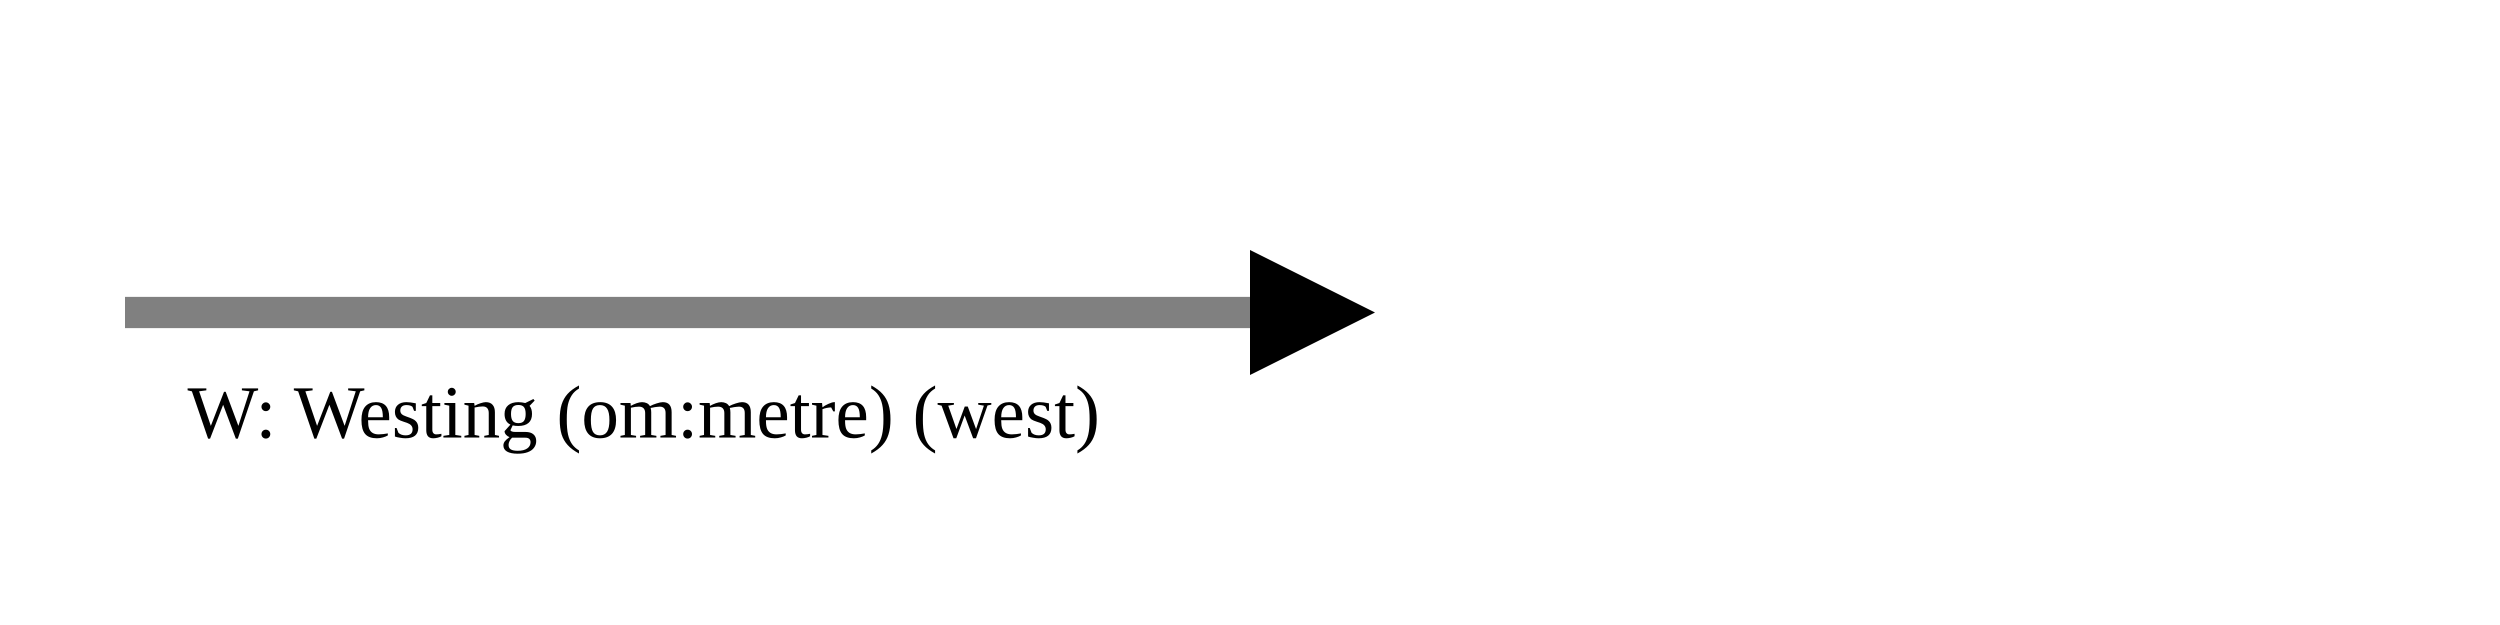
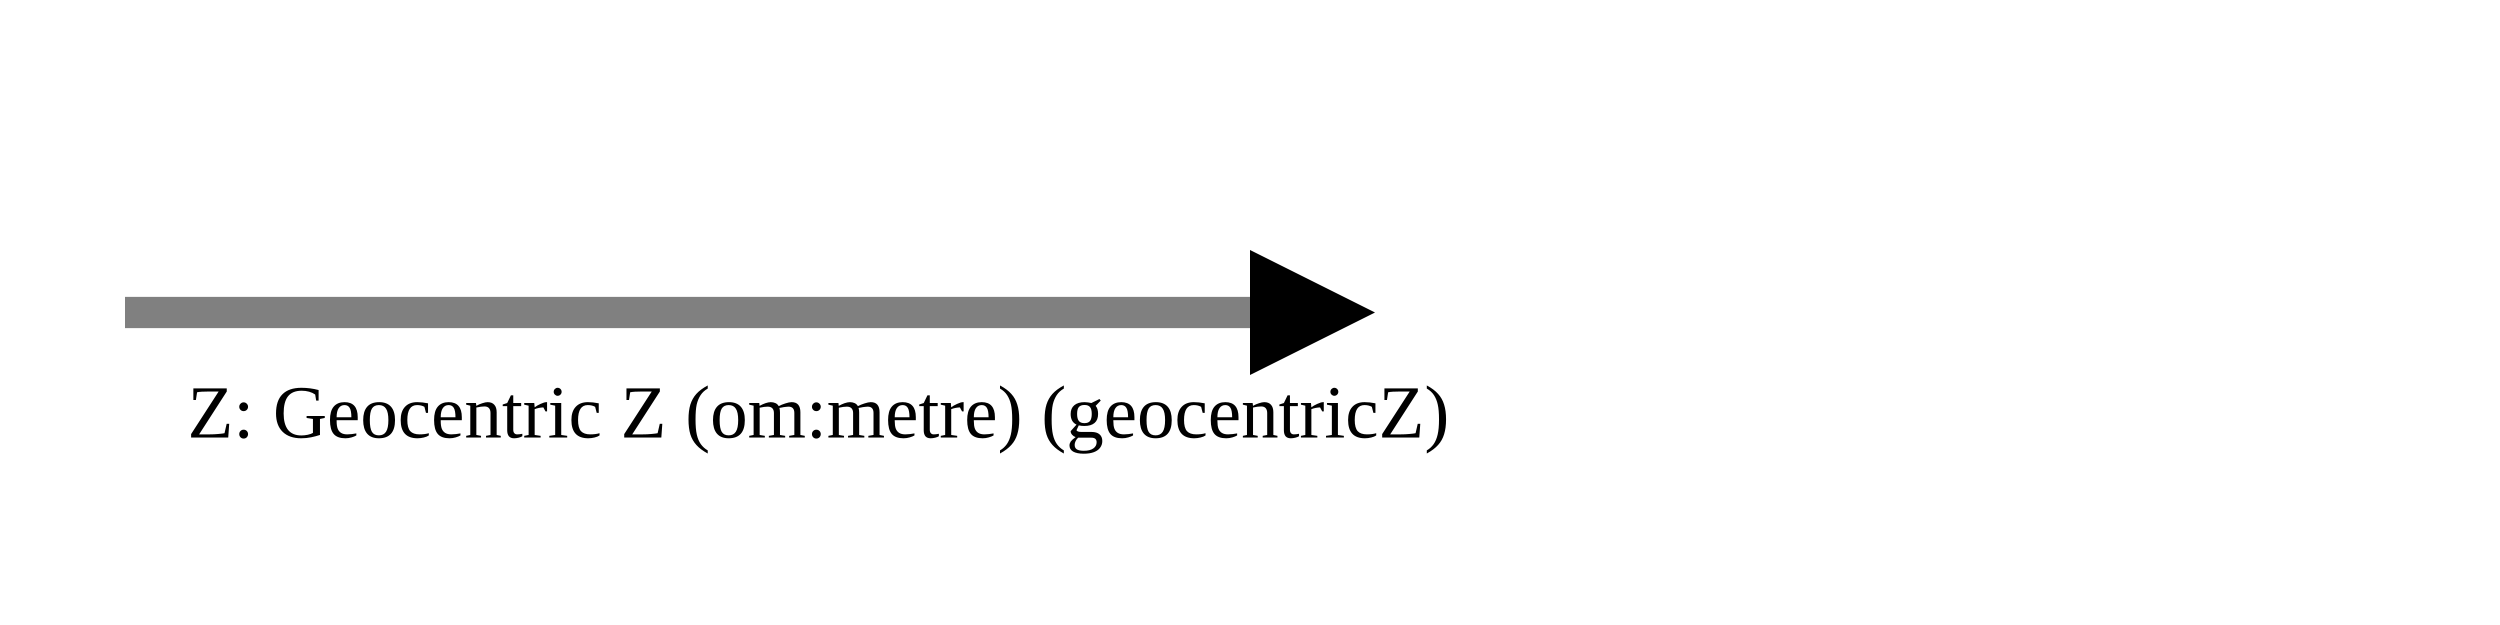
<svg xmlns="http://www.w3.org/2000/svg" version="1.1" width="400" height="100" viewbox="0 0 275 100">
  <defs>
    <marker id="arrowhead" markerWidth="10" markerHeight="7" refX="0" refY="2" orient="auto">
      <polygon points="0 0, 4 2, 0 4" />
    </marker>
  </defs>
  <line x1="20" y1="50" x2="200" y2="50" stroke="gray" stroke-width="5" marker-end="url(#arrowhead)" />
-   <text x="30" y="70" class="small">W: Westing (om:metre) (west)</text>
+   <text x="30" y="70" class="small">Z: Geocentric Z (om:metre) (geocentricZ)</text>
</svg>
